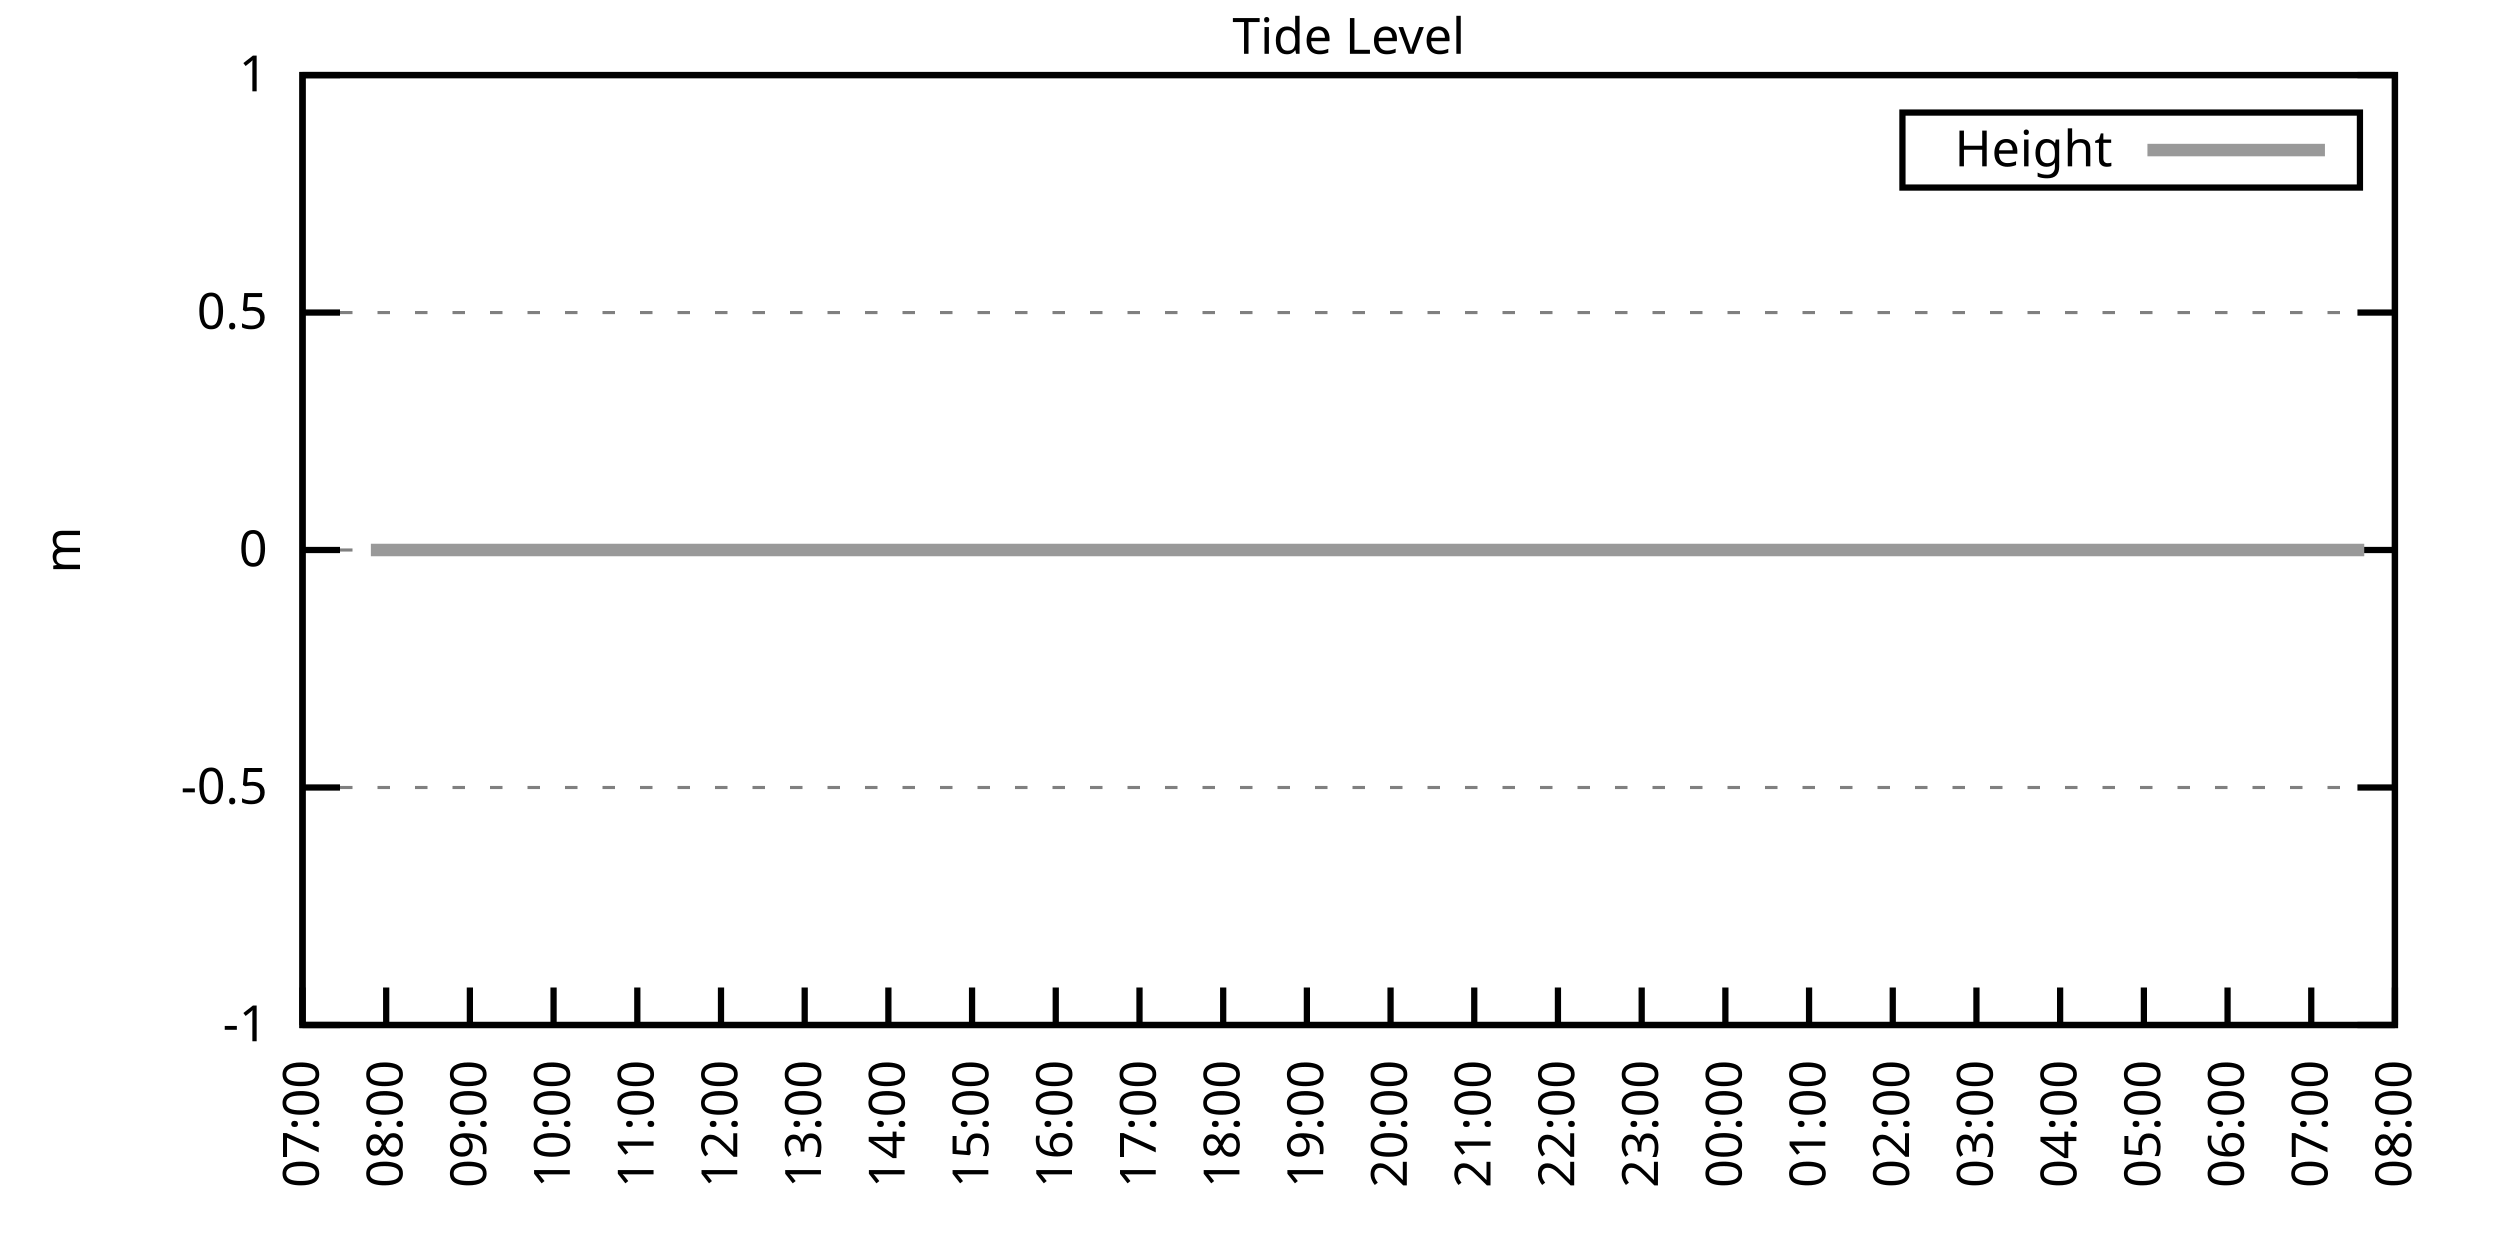
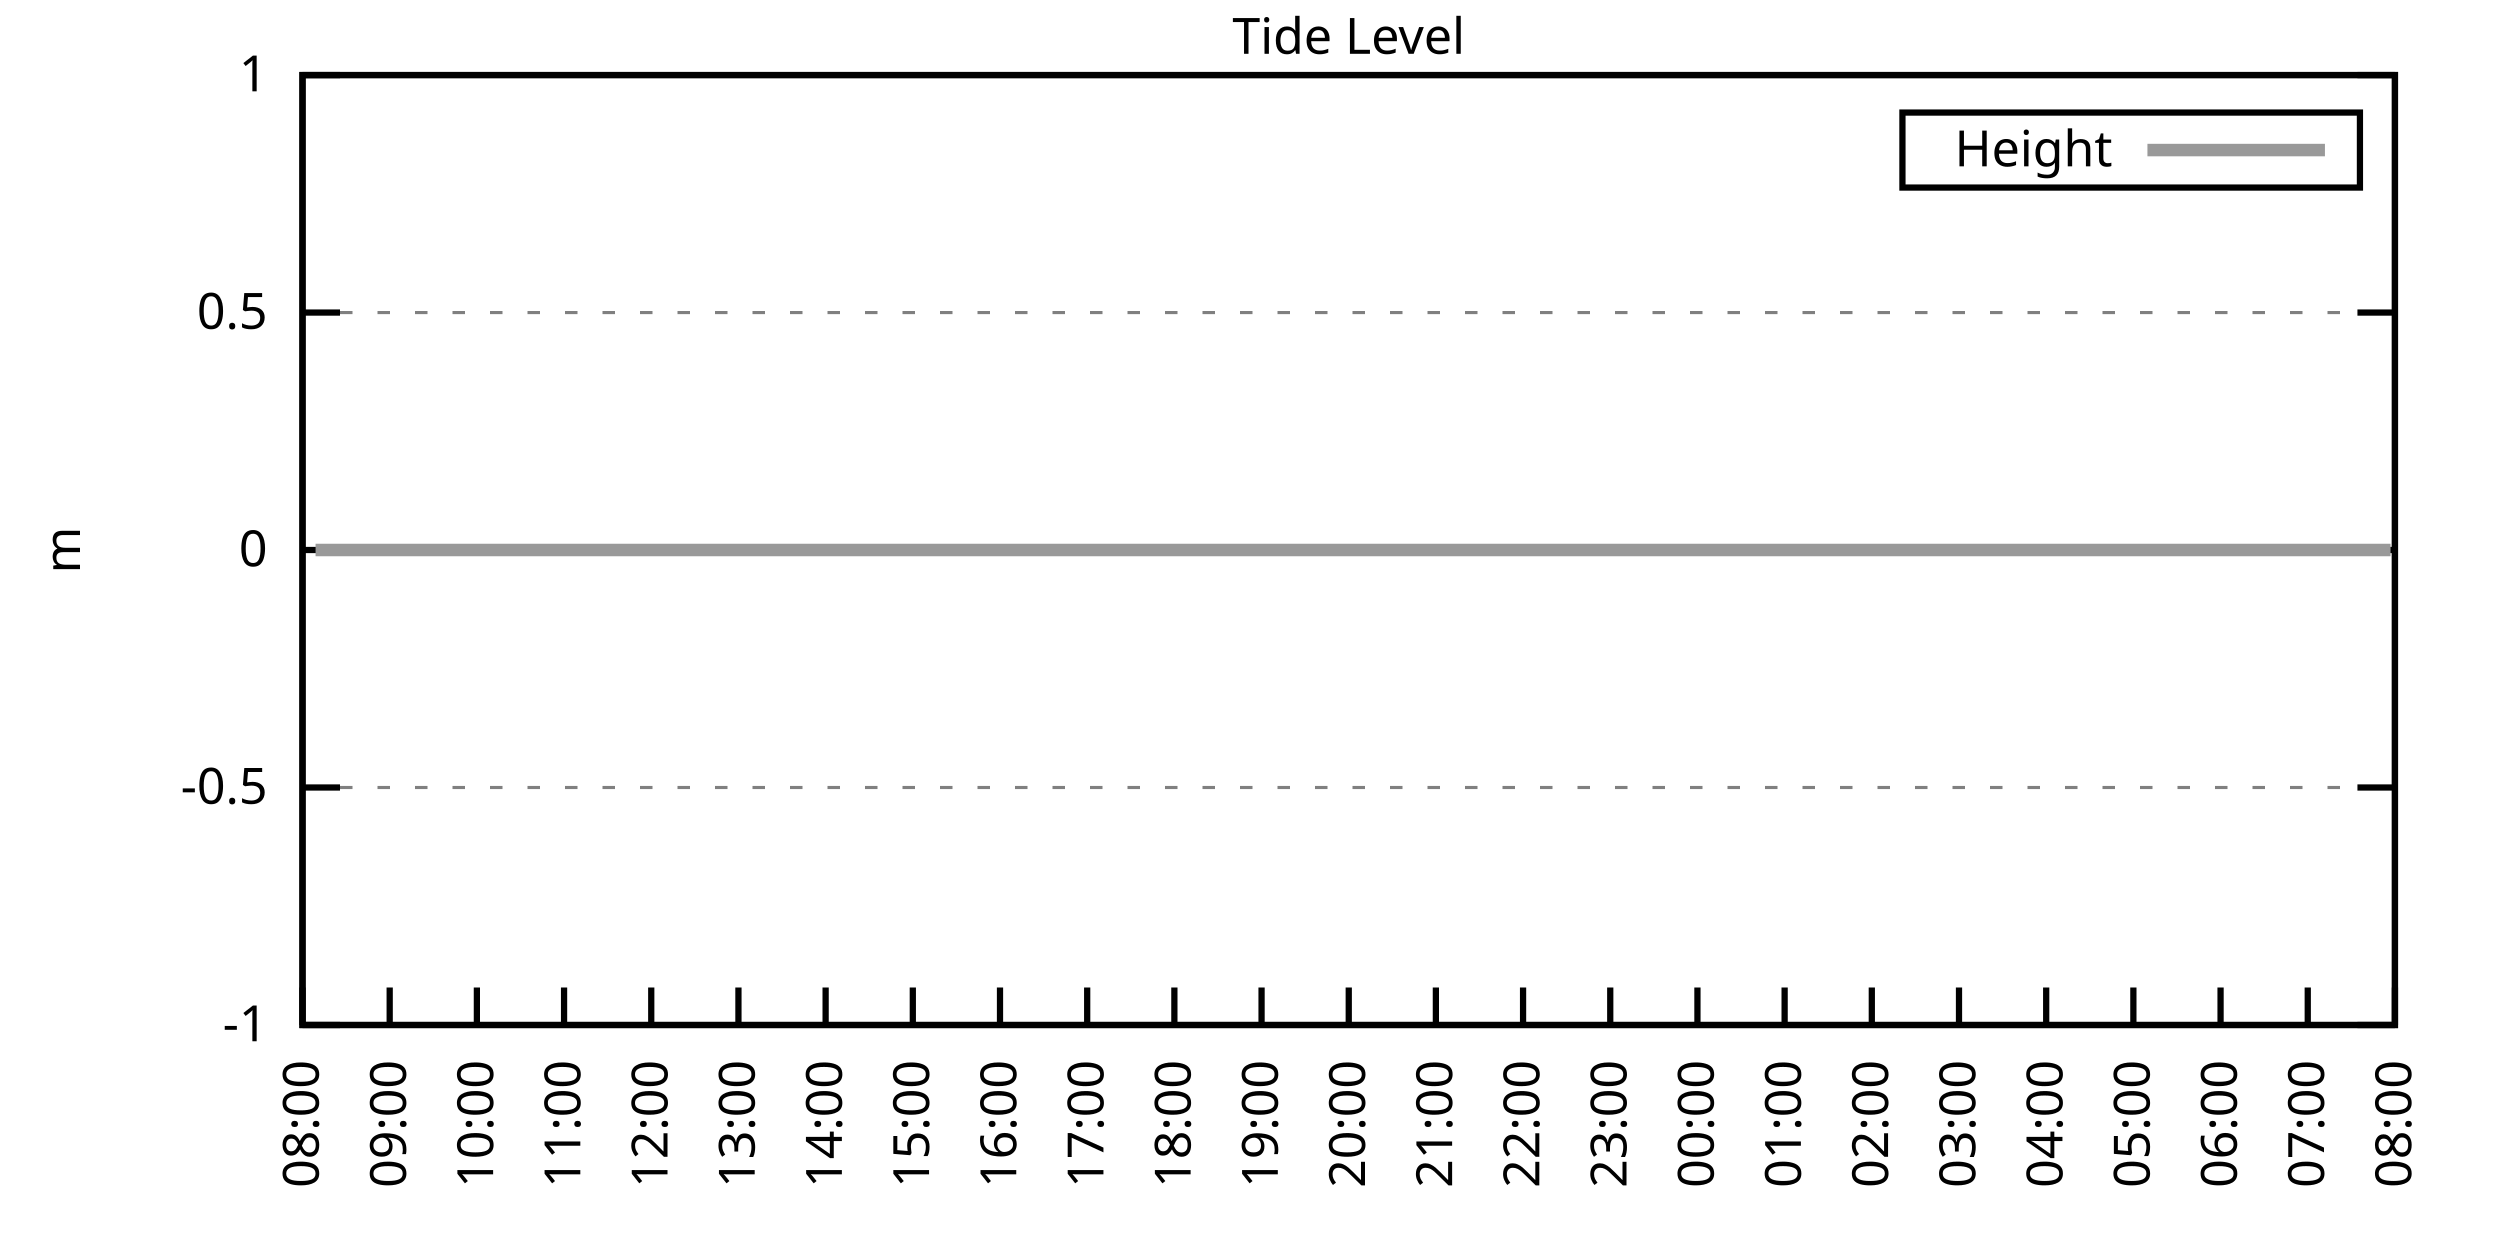
<svg xmlns="http://www.w3.org/2000/svg" xmlns:xlink="http://www.w3.org/1999/xlink" width="400" height="200" viewBox="0 0 400 200">
  <g id="gnuplot_canvas">
    <rect x="0" y="0" width="400" height="200" fill="none" />
    <defs>
      <circle id="gpDot" r="0.5" stroke-width="0.5" stroke="currentColor" />
      <path id="gpPt0" stroke-width="0.333" stroke="currentColor" d="M-1,0 h2 M0,-1 v2" />
      <path id="gpPt1" stroke-width="0.333" stroke="currentColor" d="M-1,-1 L1,1 M1,-1 L-1,1" />
      <path id="gpPt2" stroke-width="0.333" stroke="currentColor" d="M-1,0 L1,0 M0,-1 L0,1 M-1,-1 L1,1 M-1,1 L1,-1" />
      <rect id="gpPt3" stroke-width="0.333" stroke="currentColor" x="-1" y="-1" width="2" height="2" />
      <rect id="gpPt4" stroke-width="0.333" stroke="currentColor" fill="currentColor" x="-1" y="-1" width="2" height="2" />
      <circle id="gpPt5" stroke-width="0.333" stroke="currentColor" cx="0" cy="0" r="1" />
      <use xlink:href="#gpPt5" id="gpPt6" fill="currentColor" stroke="none" />
      <path id="gpPt7" stroke-width="0.333" stroke="currentColor" d="M0,-1.33 L-1.33,0.67 L1.33,0.67 z" />
      <use xlink:href="#gpPt7" id="gpPt8" fill="currentColor" stroke="none" />
      <use xlink:href="#gpPt7" id="gpPt9" stroke="currentColor" transform="rotate(180)" />
      <use xlink:href="#gpPt9" id="gpPt10" fill="currentColor" stroke="none" />
      <use xlink:href="#gpPt3" id="gpPt11" stroke="currentColor" transform="rotate(45)" />
      <use xlink:href="#gpPt11" id="gpPt12" fill="currentColor" stroke="none" />
      <path id="gpPt13" stroke-width="0.333" stroke="currentColor" d="M0,1.330 L1.265,0.411 L0.782,-1.067 L-0.782,-1.076 L-1.265,0.411 z" />
      <use xlink:href="#gpPt13" id="gpPt14" fill="currentColor" stroke="none" />
      <filter id="textbox" filterUnits="objectBoundingBox" x="0" y="0" height="1" width="1">
        <feFlood flood-color="white" flood-opacity="1" result="bgnd" />
        <feComposite in="SourceGraphic" in2="bgnd" operator="atop" />
      </filter>
      <filter id="greybox" filterUnits="objectBoundingBox" x="0" y="0" height="1" width="1">
        <feFlood flood-color="lightgrey" flood-opacity="1" result="grey" />
        <feComposite in="SourceGraphic" in2="grey" operator="atop" />
      </filter>
    </defs>
    <g fill="none" color="white" stroke="currentColor" stroke-width="1.00" stroke-linecap="butt" stroke-linejoin="miter">
</g>
    <g fill="none" color="black" stroke="currentColor" stroke-width="1.00" stroke-linecap="butt" stroke-linejoin="miter">
      <g stroke="none" shape-rendering="crispEdges">
        <polygon fill="rgb(255, 255, 255)" points="48.40,164.00 383.18,164.00 383.18,12.02 48.40,12.02 " />
      </g>
    </g>
    <g fill="none" color="black" stroke="currentColor" stroke-width="1.00" stroke-linecap="butt" stroke-linejoin="miter">
</g>
    <g fill="none" color="black" stroke="black" stroke-width="0.50" stroke-linecap="butt" stroke-linejoin="miter">
</g>
    <g fill="none" color="gray" stroke="currentColor" stroke-width="0.50" stroke-linecap="butt" stroke-linejoin="miter">
      <path stroke="gray" stroke-dasharray="2,4" class="gridline" d="M48.40,164.00 L383.19,164.00  " />
    </g>
    <g fill="none" color="gray" stroke="gray" stroke-width="1.00" stroke-linecap="butt" stroke-linejoin="miter">
</g>
    <g fill="none" color="black" stroke="currentColor" stroke-width="1.00" stroke-linecap="butt" stroke-linejoin="miter">
      <path stroke="black" d="M48.40,164.00 L54.40,164.00 M383.19,164.00 L377.19,164.00  " />
      <g transform="translate(42.80,166.60)" stroke="none" fill="black" font-family="Sans" font-size="8.00" text-anchor="end">
        <text>
          <tspan font-family="Sans">-1</tspan>
        </text>
      </g>
    </g>
    <g fill="none" color="black" stroke="currentColor" stroke-width="1.00" stroke-linecap="butt" stroke-linejoin="miter">
</g>
    <g fill="none" color="black" stroke="black" stroke-width="0.50" stroke-linecap="butt" stroke-linejoin="miter">
</g>
    <g fill="none" color="gray" stroke="currentColor" stroke-width="0.50" stroke-linecap="butt" stroke-linejoin="miter">
      <path stroke="gray" stroke-dasharray="2,4" class="gridline" d="M48.40,126.00 L383.19,126.00  " />
    </g>
    <g fill="none" color="gray" stroke="gray" stroke-width="1.00" stroke-linecap="butt" stroke-linejoin="miter">
</g>
    <g fill="none" color="black" stroke="currentColor" stroke-width="1.00" stroke-linecap="butt" stroke-linejoin="miter">
      <path stroke="black" d="M48.40,126.00 L54.40,126.00 M383.19,126.00 L377.19,126.00  " />
      <g transform="translate(42.80,128.60)" stroke="none" fill="black" font-family="Sans" font-size="8.00" text-anchor="end">
        <text>
          <tspan font-family="Sans">-0.5</tspan>
        </text>
      </g>
    </g>
    <g fill="none" color="black" stroke="currentColor" stroke-width="1.00" stroke-linecap="butt" stroke-linejoin="miter">
</g>
    <g fill="none" color="black" stroke="black" stroke-width="0.50" stroke-linecap="butt" stroke-linejoin="miter">
</g>
    <g fill="none" color="gray" stroke="currentColor" stroke-width="0.50" stroke-linecap="butt" stroke-linejoin="miter">
      <path stroke="gray" stroke-dasharray="2,4" class="gridline" d="M48.40,88.00 L383.19,88.00  " />
    </g>
    <g fill="none" color="gray" stroke="gray" stroke-width="1.00" stroke-linecap="butt" stroke-linejoin="miter">
</g>
    <g fill="none" color="black" stroke="currentColor" stroke-width="1.00" stroke-linecap="butt" stroke-linejoin="miter">
      <path stroke="black" d="M48.40,88.00 L54.40,88.00 M383.19,88.00 L377.19,88.00  " />
      <g transform="translate(42.80,90.60)" stroke="none" fill="black" font-family="Sans" font-size="8.00" text-anchor="end">
        <text>
          <tspan font-family="Sans"> 0</tspan>
        </text>
      </g>
    </g>
    <g fill="none" color="black" stroke="currentColor" stroke-width="1.00" stroke-linecap="butt" stroke-linejoin="miter">
</g>
    <g fill="none" color="black" stroke="black" stroke-width="0.50" stroke-linecap="butt" stroke-linejoin="miter">
</g>
    <g fill="none" color="gray" stroke="currentColor" stroke-width="0.50" stroke-linecap="butt" stroke-linejoin="miter">
      <path stroke="gray" stroke-dasharray="2,4" class="gridline" d="M48.40,50.01 L383.19,50.01  " />
    </g>
    <g fill="none" color="gray" stroke="gray" stroke-width="1.00" stroke-linecap="butt" stroke-linejoin="miter">
</g>
    <g fill="none" color="black" stroke="currentColor" stroke-width="1.00" stroke-linecap="butt" stroke-linejoin="miter">
      <path stroke="black" d="M48.40,50.01 L54.40,50.01 M383.19,50.01 L377.19,50.01  " />
      <g transform="translate(42.80,52.61)" stroke="none" fill="black" font-family="Sans" font-size="8.00" text-anchor="end">
        <text>
          <tspan font-family="Sans"> 0.5</tspan>
        </text>
      </g>
    </g>
    <g fill="none" color="black" stroke="currentColor" stroke-width="1.00" stroke-linecap="butt" stroke-linejoin="miter">
</g>
    <g fill="none" color="black" stroke="black" stroke-width="0.50" stroke-linecap="butt" stroke-linejoin="miter">
</g>
    <g fill="none" color="gray" stroke="currentColor" stroke-width="0.50" stroke-linecap="butt" stroke-linejoin="miter">
      <path stroke="gray" stroke-dasharray="2,4" class="gridline" d="M48.40,12.01 L383.19,12.01  " />
    </g>
    <g fill="none" color="gray" stroke="gray" stroke-width="1.00" stroke-linecap="butt" stroke-linejoin="miter">
</g>
    <g fill="none" color="black" stroke="currentColor" stroke-width="1.00" stroke-linecap="butt" stroke-linejoin="miter">
      <path stroke="black" d="M48.40,12.01 L54.40,12.01 M383.19,12.01 L377.19,12.01  " />
      <g transform="translate(42.80,14.61)" stroke="none" fill="black" font-family="Sans" font-size="8.00" text-anchor="end">
        <text>
          <tspan font-family="Sans"> 1</tspan>
        </text>
      </g>
    </g>
    <g fill="none" color="black" stroke="currentColor" stroke-width="1.00" stroke-linecap="butt" stroke-linejoin="miter">
      <path stroke="black" d="M48.40,164.00 L48.40,158.00  " />
      <g transform="translate(51.00,169.60) rotate(270.00)" stroke="none" fill="black" font-family="Sans" font-size="8.00" text-anchor="end">
        <text>
-           <tspan font-family="Sans">07:00</tspan>
-         </text>
-       </g>
-     </g>
-     <g fill="none" color="black" stroke="currentColor" stroke-width="1.00" stroke-linecap="butt" stroke-linejoin="miter">
-       <path stroke="black" d="M61.79,164.00 L61.79,158.00  " />
-       <g transform="translate(64.39,169.60) rotate(270.00)" stroke="none" fill="black" font-family="Sans" font-size="8.00" text-anchor="end">
-         <text>
          <tspan font-family="Sans">08:00</tspan>
        </text>
      </g>
    </g>
    <g fill="none" color="black" stroke="currentColor" stroke-width="1.00" stroke-linecap="butt" stroke-linejoin="miter">
-       <path stroke="black" d="M75.18,164.00 L75.18,158.00  " />
-       <g transform="translate(77.78,169.60) rotate(270.00)" stroke="none" fill="black" font-family="Sans" font-size="8.00" text-anchor="end">
+       <path stroke="black" d="M62.35,164.00 L62.35,158.00  " />
+       <g transform="translate(64.95,169.60) rotate(270.00)" stroke="none" fill="black" font-family="Sans" font-size="8.00" text-anchor="end">
        <text>
          <tspan font-family="Sans">09:00</tspan>
        </text>
      </g>
    </g>
    <g fill="none" color="black" stroke="currentColor" stroke-width="1.00" stroke-linecap="butt" stroke-linejoin="miter">
-       <path stroke="black" d="M88.57,164.00 L88.57,158.00  " />
-       <g transform="translate(91.17,169.60) rotate(270.00)" stroke="none" fill="black" font-family="Sans" font-size="8.00" text-anchor="end">
+       <path stroke="black" d="M76.30,164.00 L76.30,158.00  " />
+       <g transform="translate(78.90,169.60) rotate(270.00)" stroke="none" fill="black" font-family="Sans" font-size="8.00" text-anchor="end">
        <text>
          <tspan font-family="Sans">10:00</tspan>
        </text>
      </g>
    </g>
    <g fill="none" color="black" stroke="currentColor" stroke-width="1.00" stroke-linecap="butt" stroke-linejoin="miter">
-       <path stroke="black" d="M101.97,164.00 L101.97,158.00  " />
-       <g transform="translate(104.57,169.60) rotate(270.00)" stroke="none" fill="black" font-family="Sans" font-size="8.00" text-anchor="end">
+       <path stroke="black" d="M90.25,164.00 L90.25,158.00  " />
+       <g transform="translate(92.85,169.60) rotate(270.00)" stroke="none" fill="black" font-family="Sans" font-size="8.00" text-anchor="end">
        <text>
          <tspan font-family="Sans">11:00</tspan>
        </text>
      </g>
    </g>
    <g fill="none" color="black" stroke="currentColor" stroke-width="1.00" stroke-linecap="butt" stroke-linejoin="miter">
-       <path stroke="black" d="M115.36,164.00 L115.36,158.00  " />
-       <g transform="translate(117.96,169.60) rotate(270.00)" stroke="none" fill="black" font-family="Sans" font-size="8.00" text-anchor="end">
+       <path stroke="black" d="M104.20,164.00 L104.20,158.00  " />
+       <g transform="translate(106.80,169.60) rotate(270.00)" stroke="none" fill="black" font-family="Sans" font-size="8.00" text-anchor="end">
        <text>
          <tspan font-family="Sans">12:00</tspan>
        </text>
      </g>
    </g>
    <g fill="none" color="black" stroke="currentColor" stroke-width="1.00" stroke-linecap="butt" stroke-linejoin="miter">
-       <path stroke="black" d="M128.75,164.00 L128.75,158.00  " />
-       <g transform="translate(131.35,169.60) rotate(270.00)" stroke="none" fill="black" font-family="Sans" font-size="8.00" text-anchor="end">
+       <path stroke="black" d="M118.15,164.00 L118.15,158.00  " />
+       <g transform="translate(120.75,169.60) rotate(270.00)" stroke="none" fill="black" font-family="Sans" font-size="8.00" text-anchor="end">
        <text>
          <tspan font-family="Sans">13:00</tspan>
        </text>
      </g>
    </g>
    <g fill="none" color="black" stroke="currentColor" stroke-width="1.00" stroke-linecap="butt" stroke-linejoin="miter">
-       <path stroke="black" d="M142.14,164.00 L142.14,158.00  " />
-       <g transform="translate(144.74,169.60) rotate(270.00)" stroke="none" fill="black" font-family="Sans" font-size="8.00" text-anchor="end">
+       <path stroke="black" d="M132.10,164.00 L132.10,158.00  " />
+       <g transform="translate(134.70,169.60) rotate(270.00)" stroke="none" fill="black" font-family="Sans" font-size="8.00" text-anchor="end">
        <text>
          <tspan font-family="Sans">14:00</tspan>
        </text>
      </g>
    </g>
    <g fill="none" color="black" stroke="currentColor" stroke-width="1.00" stroke-linecap="butt" stroke-linejoin="miter">
-       <path stroke="black" d="M155.53,164.00 L155.53,158.00  " />
-       <g transform="translate(158.13,169.60) rotate(270.00)" stroke="none" fill="black" font-family="Sans" font-size="8.00" text-anchor="end">
+       <path stroke="black" d="M146.05,164.00 L146.05,158.00  " />
+       <g transform="translate(148.65,169.60) rotate(270.00)" stroke="none" fill="black" font-family="Sans" font-size="8.00" text-anchor="end">
        <text>
          <tspan font-family="Sans">15:00</tspan>
        </text>
      </g>
    </g>
    <g fill="none" color="black" stroke="currentColor" stroke-width="1.00" stroke-linecap="butt" stroke-linejoin="miter">
-       <path stroke="black" d="M168.92,164.00 L168.92,158.00  " />
-       <g transform="translate(171.52,169.60) rotate(270.00)" stroke="none" fill="black" font-family="Sans" font-size="8.00" text-anchor="end">
+       <path stroke="black" d="M160.00,164.00 L160.00,158.00  " />
+       <g transform="translate(162.60,169.60) rotate(270.00)" stroke="none" fill="black" font-family="Sans" font-size="8.00" text-anchor="end">
        <text>
          <tspan font-family="Sans">16:00</tspan>
        </text>
      </g>
    </g>
    <g fill="none" color="black" stroke="currentColor" stroke-width="1.00" stroke-linecap="butt" stroke-linejoin="miter">
-       <path stroke="black" d="M182.32,164.00 L182.32,158.00  " />
-       <g transform="translate(184.92,169.60) rotate(270.00)" stroke="none" fill="black" font-family="Sans" font-size="8.00" text-anchor="end">
+       <path stroke="black" d="M173.95,164.00 L173.95,158.00  " />
+       <g transform="translate(176.55,169.60) rotate(270.00)" stroke="none" fill="black" font-family="Sans" font-size="8.00" text-anchor="end">
        <text>
          <tspan font-family="Sans">17:00</tspan>
        </text>
      </g>
    </g>
    <g fill="none" color="black" stroke="currentColor" stroke-width="1.00" stroke-linecap="butt" stroke-linejoin="miter">
-       <path stroke="black" d="M195.71,164.00 L195.71,158.00  " />
-       <g transform="translate(198.31,169.60) rotate(270.00)" stroke="none" fill="black" font-family="Sans" font-size="8.00" text-anchor="end">
+       <path stroke="black" d="M187.90,164.00 L187.90,158.00  " />
+       <g transform="translate(190.50,169.60) rotate(270.00)" stroke="none" fill="black" font-family="Sans" font-size="8.00" text-anchor="end">
        <text>
          <tspan font-family="Sans">18:00</tspan>
        </text>
      </g>
    </g>
    <g fill="none" color="black" stroke="currentColor" stroke-width="1.00" stroke-linecap="butt" stroke-linejoin="miter">
-       <path stroke="black" d="M209.10,164.00 L209.10,158.00  " />
-       <g transform="translate(211.70,169.60) rotate(270.00)" stroke="none" fill="black" font-family="Sans" font-size="8.00" text-anchor="end">
+       <path stroke="black" d="M201.85,164.00 L201.85,158.00  " />
+       <g transform="translate(204.45,169.60) rotate(270.00)" stroke="none" fill="black" font-family="Sans" font-size="8.00" text-anchor="end">
        <text>
          <tspan font-family="Sans">19:00</tspan>
        </text>
      </g>
    </g>
    <g fill="none" color="black" stroke="currentColor" stroke-width="1.00" stroke-linecap="butt" stroke-linejoin="miter">
-       <path stroke="black" d="M222.49,164.00 L222.49,158.00  " />
-       <g transform="translate(225.09,169.60) rotate(270.00)" stroke="none" fill="black" font-family="Sans" font-size="8.00" text-anchor="end">
+       <path stroke="black" d="M215.80,164.00 L215.80,158.00  " />
+       <g transform="translate(218.40,169.60) rotate(270.00)" stroke="none" fill="black" font-family="Sans" font-size="8.00" text-anchor="end">
        <text>
          <tspan font-family="Sans">20:00</tspan>
        </text>
      </g>
    </g>
    <g fill="none" color="black" stroke="currentColor" stroke-width="1.00" stroke-linecap="butt" stroke-linejoin="miter">
-       <path stroke="black" d="M235.88,164.00 L235.88,158.00  " />
-       <g transform="translate(238.48,169.60) rotate(270.00)" stroke="none" fill="black" font-family="Sans" font-size="8.00" text-anchor="end">
+       <path stroke="black" d="M229.74,164.00 L229.74,158.00  " />
+       <g transform="translate(232.34,169.60) rotate(270.00)" stroke="none" fill="black" font-family="Sans" font-size="8.00" text-anchor="end">
        <text>
          <tspan font-family="Sans">21:00</tspan>
        </text>
      </g>
    </g>
    <g fill="none" color="black" stroke="currentColor" stroke-width="1.00" stroke-linecap="butt" stroke-linejoin="miter">
-       <path stroke="black" d="M249.27,164.00 L249.27,158.00  " />
-       <g transform="translate(251.87,169.60) rotate(270.00)" stroke="none" fill="black" font-family="Sans" font-size="8.00" text-anchor="end">
+       <path stroke="black" d="M243.69,164.00 L243.69,158.00  " />
+       <g transform="translate(246.29,169.60) rotate(270.00)" stroke="none" fill="black" font-family="Sans" font-size="8.00" text-anchor="end">
        <text>
          <tspan font-family="Sans">22:00</tspan>
        </text>
      </g>
    </g>
    <g fill="none" color="black" stroke="currentColor" stroke-width="1.00" stroke-linecap="butt" stroke-linejoin="miter">
-       <path stroke="black" d="M262.67,164.00 L262.67,158.00  " />
-       <g transform="translate(265.27,169.60) rotate(270.00)" stroke="none" fill="black" font-family="Sans" font-size="8.00" text-anchor="end">
+       <path stroke="black" d="M257.64,164.00 L257.64,158.00  " />
+       <g transform="translate(260.24,169.60) rotate(270.00)" stroke="none" fill="black" font-family="Sans" font-size="8.00" text-anchor="end">
        <text>
          <tspan font-family="Sans">23:00</tspan>
        </text>
      </g>
    </g>
    <g fill="none" color="black" stroke="currentColor" stroke-width="1.00" stroke-linecap="butt" stroke-linejoin="miter">
-       <path stroke="black" d="M276.06,164.00 L276.06,158.00  " />
-       <g transform="translate(278.66,169.60) rotate(270.00)" stroke="none" fill="black" font-family="Sans" font-size="8.00" text-anchor="end">
+       <path stroke="black" d="M271.59,164.00 L271.59,158.00  " />
+       <g transform="translate(274.19,169.60) rotate(270.00)" stroke="none" fill="black" font-family="Sans" font-size="8.00" text-anchor="end">
        <text>
          <tspan font-family="Sans">00:00</tspan>
        </text>
      </g>
    </g>
    <g fill="none" color="black" stroke="currentColor" stroke-width="1.00" stroke-linecap="butt" stroke-linejoin="miter">
-       <path stroke="black" d="M289.45,164.00 L289.45,158.00  " />
-       <g transform="translate(292.05,169.60) rotate(270.00)" stroke="none" fill="black" font-family="Sans" font-size="8.00" text-anchor="end">
+       <path stroke="black" d="M285.54,164.00 L285.54,158.00  " />
+       <g transform="translate(288.14,169.60) rotate(270.00)" stroke="none" fill="black" font-family="Sans" font-size="8.00" text-anchor="end">
        <text>
          <tspan font-family="Sans">01:00</tspan>
        </text>
      </g>
    </g>
    <g fill="none" color="black" stroke="currentColor" stroke-width="1.00" stroke-linecap="butt" stroke-linejoin="miter">
-       <path stroke="black" d="M302.84,164.00 L302.84,158.00  " />
-       <g transform="translate(305.44,169.60) rotate(270.00)" stroke="none" fill="black" font-family="Sans" font-size="8.00" text-anchor="end">
+       <path stroke="black" d="M299.49,164.00 L299.49,158.00  " />
+       <g transform="translate(302.09,169.60) rotate(270.00)" stroke="none" fill="black" font-family="Sans" font-size="8.00" text-anchor="end">
        <text>
          <tspan font-family="Sans">02:00</tspan>
        </text>
      </g>
    </g>
    <g fill="none" color="black" stroke="currentColor" stroke-width="1.00" stroke-linecap="butt" stroke-linejoin="miter">
-       <path stroke="black" d="M316.23,164.00 L316.23,158.00  " />
-       <g transform="translate(318.83,169.60) rotate(270.00)" stroke="none" fill="black" font-family="Sans" font-size="8.00" text-anchor="end">
+       <path stroke="black" d="M313.44,164.00 L313.44,158.00  " />
+       <g transform="translate(316.04,169.60) rotate(270.00)" stroke="none" fill="black" font-family="Sans" font-size="8.00" text-anchor="end">
        <text>
          <tspan font-family="Sans">03:00</tspan>
        </text>
      </g>
    </g>
    <g fill="none" color="black" stroke="currentColor" stroke-width="1.00" stroke-linecap="butt" stroke-linejoin="miter">
-       <path stroke="black" d="M329.62,164.00 L329.62,158.00  " />
-       <g transform="translate(332.22,169.60) rotate(270.00)" stroke="none" fill="black" font-family="Sans" font-size="8.00" text-anchor="end">
+       <path stroke="black" d="M327.39,164.00 L327.39,158.00  " />
+       <g transform="translate(329.99,169.60) rotate(270.00)" stroke="none" fill="black" font-family="Sans" font-size="8.00" text-anchor="end">
        <text>
          <tspan font-family="Sans">04:00</tspan>
        </text>
      </g>
    </g>
    <g fill="none" color="black" stroke="currentColor" stroke-width="1.00" stroke-linecap="butt" stroke-linejoin="miter">
-       <path stroke="black" d="M343.02,164.00 L343.02,158.00  " />
-       <g transform="translate(345.62,169.60) rotate(270.00)" stroke="none" fill="black" font-family="Sans" font-size="8.00" text-anchor="end">
+       <path stroke="black" d="M341.34,164.00 L341.34,158.00  " />
+       <g transform="translate(343.94,169.60) rotate(270.00)" stroke="none" fill="black" font-family="Sans" font-size="8.00" text-anchor="end">
        <text>
          <tspan font-family="Sans">05:00</tspan>
        </text>
      </g>
    </g>
    <g fill="none" color="black" stroke="currentColor" stroke-width="1.00" stroke-linecap="butt" stroke-linejoin="miter">
-       <path stroke="black" d="M356.41,164.00 L356.41,158.00  " />
-       <g transform="translate(359.01,169.60) rotate(270.00)" stroke="none" fill="black" font-family="Sans" font-size="8.00" text-anchor="end">
+       <path stroke="black" d="M355.29,164.00 L355.29,158.00  " />
+       <g transform="translate(357.89,169.60) rotate(270.00)" stroke="none" fill="black" font-family="Sans" font-size="8.00" text-anchor="end">
        <text>
          <tspan font-family="Sans">06:00</tspan>
        </text>
      </g>
    </g>
    <g fill="none" color="black" stroke="currentColor" stroke-width="1.00" stroke-linecap="butt" stroke-linejoin="miter">
-       <path stroke="black" d="M369.80,164.00 L369.80,158.00  " />
-       <g transform="translate(372.40,169.60) rotate(270.00)" stroke="none" fill="black" font-family="Sans" font-size="8.00" text-anchor="end">
+       <path stroke="black" d="M369.24,164.00 L369.24,158.00  " />
+       <g transform="translate(371.84,169.60) rotate(270.00)" stroke="none" fill="black" font-family="Sans" font-size="8.00" text-anchor="end">
        <text>
          <tspan font-family="Sans">07:00</tspan>
        </text>
      </g>
    </g>
    <g fill="none" color="black" stroke="currentColor" stroke-width="1.00" stroke-linecap="butt" stroke-linejoin="miter">
      <path stroke="black" d="M383.19,164.00 L383.19,158.00  " />
      <g transform="translate(385.79,169.60) rotate(270.00)" stroke="none" fill="black" font-family="Sans" font-size="8.00" text-anchor="end">
        <text>
          <tspan font-family="Sans">08:00</tspan>
        </text>
      </g>
    </g>
    <g fill="none" color="black" stroke="currentColor" stroke-width="1.00" stroke-linecap="butt" stroke-linejoin="miter">
</g>
    <g fill="none" color="black" stroke="currentColor" stroke-width="1.00" stroke-linecap="butt" stroke-linejoin="miter">
      <path stroke="black" d="M48.40,12.01 L48.40,164.00 L383.19,164.00 L383.19,12.01 L48.40,12.01 Z  " />
    </g>
    <g fill="none" color="black" stroke="currentColor" stroke-width="1.00" stroke-linecap="butt" stroke-linejoin="miter">
</g>
    <g fill="none" color="black" stroke="currentColor" stroke-width="1.00" stroke-linecap="butt" stroke-linejoin="miter">
      <path stroke="black" d="M304.39,30.01 L304.39,18.01 L377.59,18.01 L377.59,30.01 L304.39,30.01 Z  " />
    </g>
    <g id="Tide_level_plot_1">
      <g fill="none" color="white" stroke="black" stroke-width="2.00" stroke-linecap="butt" stroke-linejoin="miter">
</g>
      <g fill="none" color="black" stroke="currentColor" stroke-width="2.00" stroke-linecap="butt" stroke-linejoin="miter">
        <g transform="translate(337.99,26.61)" stroke="none" fill="black" font-family="Sans" font-size="8.00" text-anchor="end">
          <text>
            <tspan font-family="Sans">Height</tspan>
          </text>
        </g>
      </g>
      <g fill="none" color="black" stroke="currentColor" stroke-width="2.00" stroke-linecap="butt" stroke-linejoin="miter">
-         <path stroke="rgb(153, 153, 153)" d="M343.59,24.01 L371.99,24.01 M59.34,88.00 L61.57,88.00 L63.80,88.00 L65.59,88.00 L68.26,88.00 L70.27,88.00   L72.50,88.00 L74.96,88.00 L76.97,88.00 L79.42,88.00 L81.43,88.00 L83.89,88.00 L86.12,88.00 L88.13,88.00   L90.58,88.00 L92.59,88.00 L94.82,88.00 L97.28,88.00 L99.29,88.00 L101.74,88.00 L103.75,88.00 L106.21,88.00   L108.22,88.00 L110.45,88.00 L112.46,88.00 L114.91,88.00 L116.92,88.00 L119.38,88.00 L121.83,88.00 L124.06,88.00   L126.07,88.00 L128.53,88.00 L130.54,88.00 L132.99,88.00 L135.00,88.00 L137.45,88.00 L139.46,88.00 L141.92,88.00   L143.70,88.00 L146.16,88.00 L148.39,88.00 L150.40,88.00 L153.08,88.00 L155.31,88.00 L157.32,88.00 L159.33,88.00   L162.01,88.00 L164.01,88.00 L166.25,88.00 L168.48,88.00 L170.93,88.00 L173.17,88.00 L174.95,88.00 L177.63,88.00   L179.41,88.00 L181.87,88.00 L183.88,88.00 L186.56,88.00 L188.57,88.00 L191.02,88.00 L193.03,88.00 L195.26,88.00   L197.72,88.00 L199.73,88.00 L202.18,88.00 L204.19,88.00 L206.64,88.00 L208.88,88.00 L210.88,88.00 L213.34,88.00   L215.35,88.00 L217.36,88.00 L220.04,88.00 L222.04,88.00 L224.50,88.00 L226.06,88.00 L228.96,88.00 L231.20,88.00   L233.20,88.00 L235.44,88.00 L237.67,88.00 L239.68,88.00 L242.13,88.00 L244.59,88.00 L246.82,88.00 L249.05,88.00   L251.28,88.00 L253.51,88.00 L255.30,88.00 L257.98,88.00 L259.99,88.00 L262.44,88.00 L264.45,88.00 L266.91,88.00   L268.92,88.00 L271.15,88.00 L272.93,88.00 L275.61,88.00 L278.07,88.00 L279.85,88.00 L282.08,88.00 L284.54,88.00   L286.77,88.00 L289.00,88.00 L291.23,88.00 L293.69,88.00 L295.25,88.00 L298.15,88.00 L302.39,88.00 L304.85,88.00   L306.63,88.00 L309.09,88.00 L311.32,88.00 L313.11,88.00 L315.56,88.00 L318.02,88.00 L320.47,88.00 L322.70,88.00   L327.17,88.00 L328.95,88.00 L331.63,88.00 L333.64,88.00 L335.87,88.00 L338.33,88.00 L340.56,88.00 L342.57,88.00   L344.80,88.00 L347.03,88.00 L349.49,88.00 L351.50,88.00 L353.95,88.00 L356.18,88.00 L358.19,88.00 L360.42,88.00   L362.43,88.00 L365.11,88.00 L366.90,88.00 L369.58,88.00 L371.58,88.00 L374.04,88.00 L376.05,88.00 L378.28,88.00    " />
+         <path stroke="rgb(153, 153, 153)" d="M343.59,24.01 L371.99,24.01 M50.49,88.00 L52.35,88.00 L55.14,88.00 L57.23,88.00 L59.56,88.00 L62.12,88.00   L64.21,88.00 L66.77,88.00 L68.86,88.00 L71.42,88.00 L73.74,88.00 L75.83,88.00 L78.39,88.00 L80.48,88.00   L82.81,88.00 L85.37,88.00 L87.46,88.00 L90.02,88.00 L92.11,88.00 L94.67,88.00 L96.76,88.00 L99.08,88.00   L101.18,88.00 L103.73,88.00 L105.83,88.00 L108.38,88.00 L110.94,88.00 L113.27,88.00 L115.36,88.00 L117.92,88.00   L120.01,88.00 L122.57,88.00 L124.66,88.00 L127.22,88.00 L129.31,88.00 L131.87,88.00 L133.72,88.00 L136.28,88.00   L138.61,88.00 L140.70,88.00 L143.49,88.00 L145.81,88.00 L147.91,88.00 L150.00,88.00 L152.79,88.00 L154.88,88.00   L157.21,88.00 L159.53,88.00 L162.09,88.00 L164.41,88.00 L166.27,88.00 L169.06,88.00 L170.92,88.00 L173.48,88.00   L175.57,88.00 L178.36,88.00 L180.46,88.00 L183.01,88.00 L185.11,88.00 L187.43,88.00 L189.99,88.00 L192.08,88.00   L194.64,88.00 L196.73,88.00 L199.29,88.00 L201.61,88.00 L203.71,88.00 L206.26,88.00 L208.36,88.00 L210.45,88.00   L213.24,88.00 L215.33,88.00 L217.89,88.00 L219.51,88.00 L222.54,88.00 L224.86,88.00 L226.95,88.00 L229.28,88.00   L231.60,88.00 L233.70,88.00 L236.25,88.00 L238.81,88.00 L241.14,88.00 L243.46,88.00 L245.79,88.00 L248.11,88.00   L249.97,88.00 L252.76,88.00 L254.85,88.00 L257.41,88.00 L259.50,88.00 L262.06,88.00 L264.15,88.00 L266.48,88.00   L268.34,88.00 L271.13,88.00 L273.69,88.00 L275.55,88.00 L277.87,88.00 L280.43,88.00 L282.75,88.00 L285.08,88.00   L287.40,88.00 L289.96,88.00 L291.59,88.00 L294.61,88.00 L299.03,88.00 L301.58,88.00 L303.44,88.00 L306.00,88.00   L308.33,88.00 L310.19,88.00 L312.74,88.00 L315.30,88.00 L317.86,88.00 L320.18,88.00 L324.83,88.00 L326.69,88.00   L329.48,88.00 L331.58,88.00 L333.90,88.00 L336.46,88.00 L338.78,88.00 L340.88,88.00 L343.20,88.00 L345.53,88.00   L348.08,88.00 L350.18,88.00 L352.73,88.00 L355.06,88.00 L357.15,88.00 L359.48,88.00 L361.57,88.00 L364.36,88.00   L366.22,88.00 L369.01,88.00 L371.10,88.00 L373.66,88.00 L375.75,88.00 L378.08,88.00 L380.63,88.00 L382.49,88.00    " />
      </g>
    </g>
    <g fill="none" color="black" stroke="currentColor" stroke-width="2.00" stroke-linecap="butt" stroke-linejoin="miter">
</g>
    <g fill="none" color="black" stroke="black" stroke-width="1.00" stroke-linecap="butt" stroke-linejoin="miter">
</g>
    <g fill="none" color="black" stroke="currentColor" stroke-width="1.00" stroke-linecap="butt" stroke-linejoin="miter">
      <path stroke="black" d="M48.40,12.01 L48.40,164.00 L383.19,164.00 L383.19,12.01 L48.40,12.01 Z  " />
      <g transform="translate(12.80,88.01) rotate(270.00)" stroke="none" fill="black" font-family="Sans" font-size="8.00" text-anchor="middle">
        <text>
          <tspan font-family="Sans">m</tspan>
        </text>
      </g>
    </g>
    <g fill="none" color="black" stroke="currentColor" stroke-width="1.00" stroke-linecap="butt" stroke-linejoin="miter">
</g>
    <g fill="none" color="black" stroke="currentColor" stroke-width="1.00" stroke-linecap="butt" stroke-linejoin="miter">
      <g transform="translate(215.79,8.61)" stroke="none" fill="black" font-family="Sans" font-size="8.00" text-anchor="middle">
        <text>
          <tspan font-family="Sans">Tide Level</tspan>
        </text>
      </g>
    </g>
    <g fill="none" color="black" stroke="currentColor" stroke-width="1.00" stroke-linecap="butt" stroke-linejoin="miter">
</g>
  </g>
</svg>
